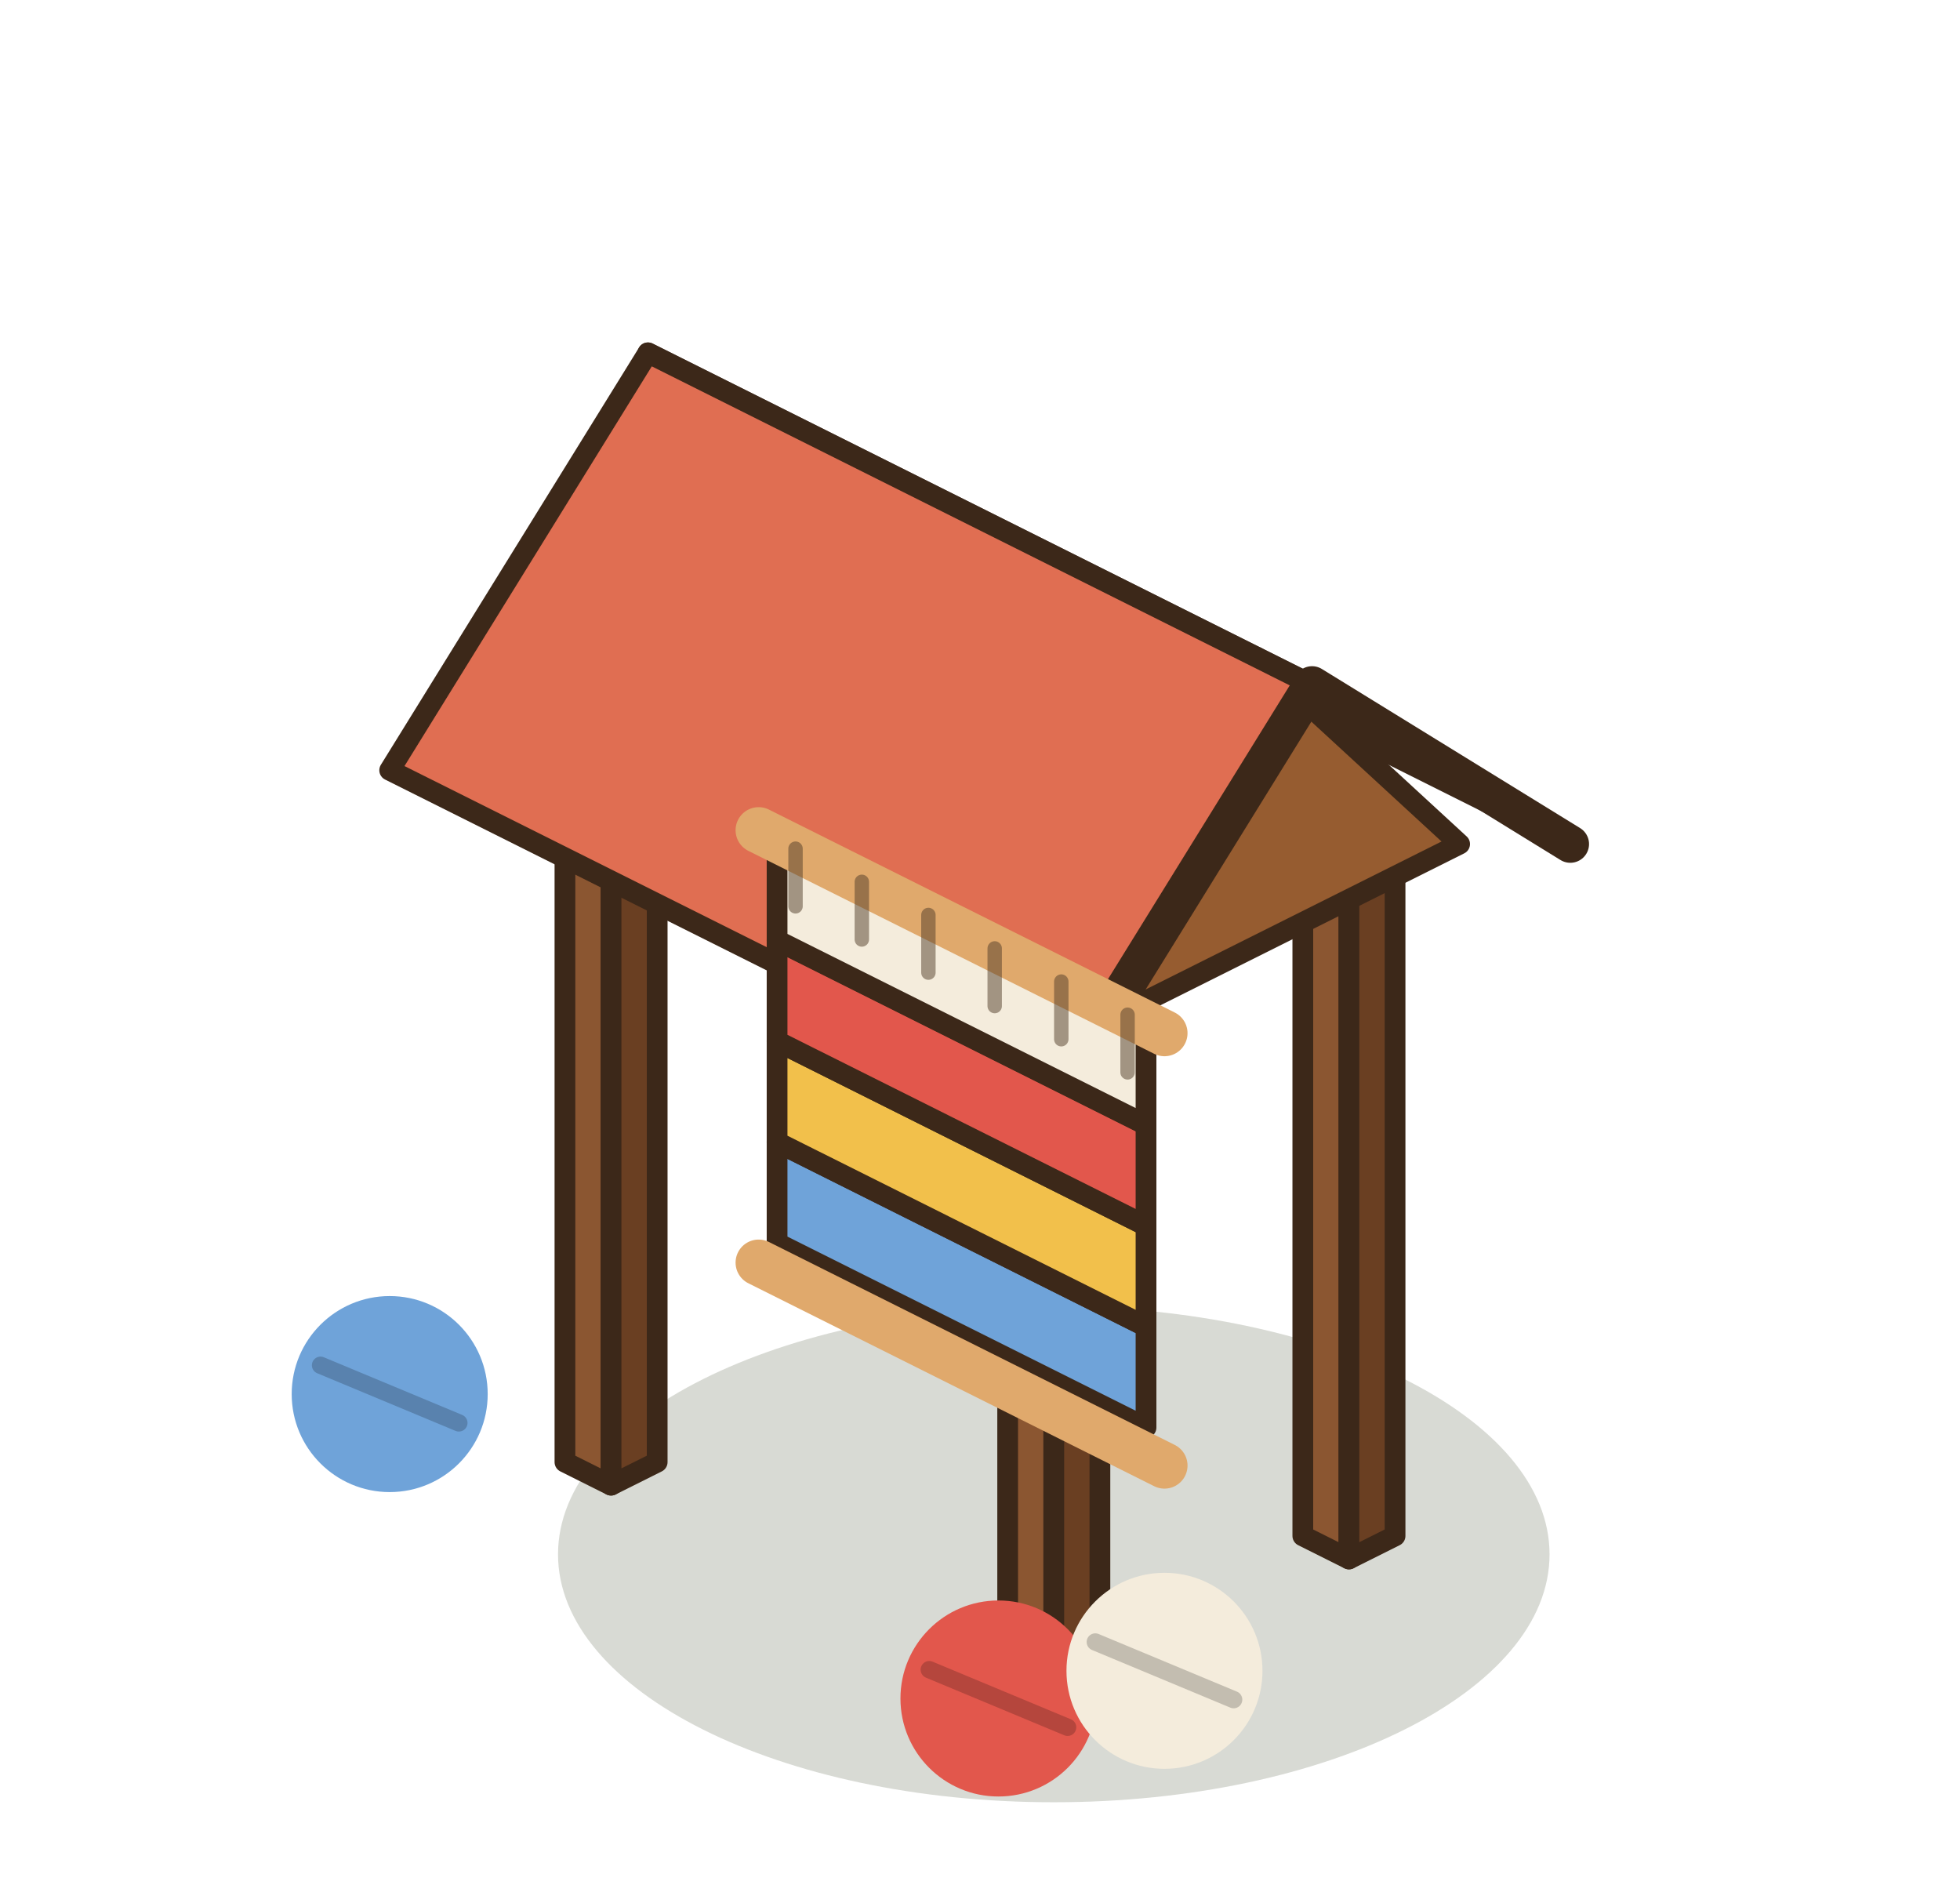
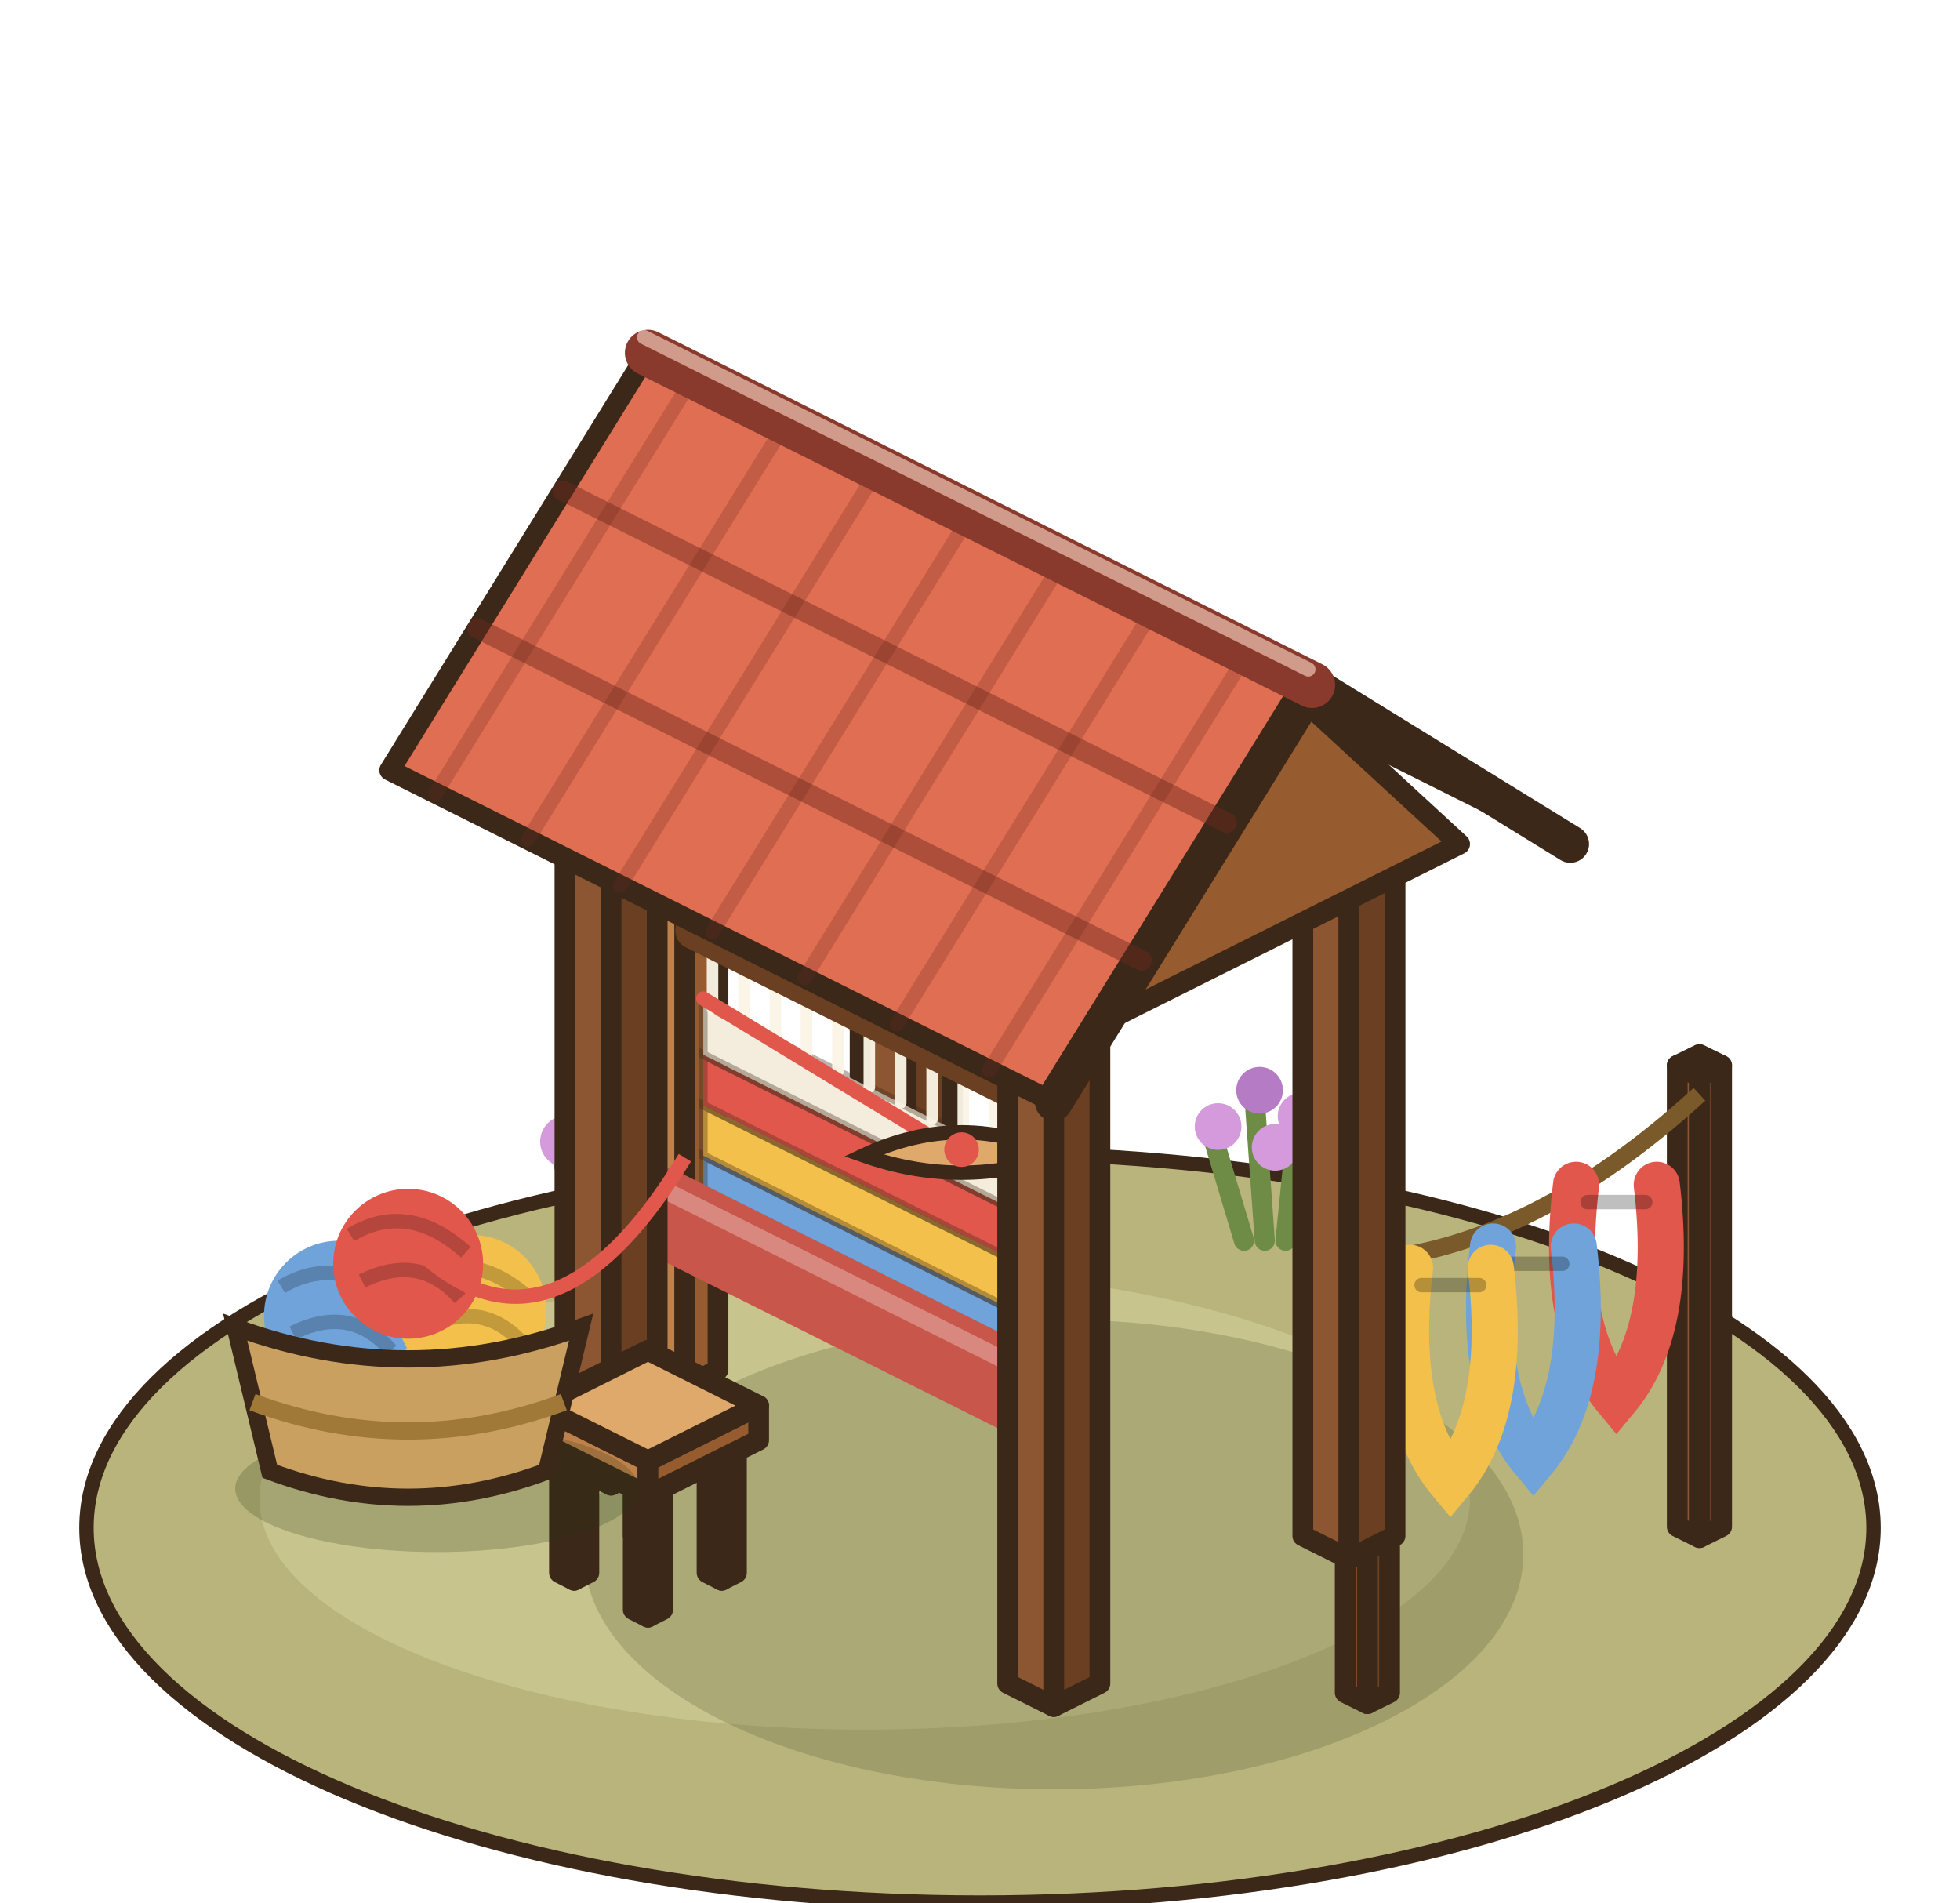
<svg xmlns="http://www.w3.org/2000/svg" width="85" height="82.5" viewBox="-42.5 -65 85 82.5">
  <g transform="scale(1.25)">
-     <ellipse cx="2.56" cy="1.92" rx="17.2" ry="8.6" fill="rgba(40,55,20,0.18)" />
+     <ellipse cx="0" cy="1" rx="31" ry="13" fill="#B9B47C" stroke="#3C2819" stroke-width="0.5" />
+     <ellipse cx="-4" cy="0" rx="21" ry="8" fill="#C8C48E" />
+     <line x1="-13.36" y1="-8" x2="-14.56" y2="-12" stroke="#6F8C46" stroke-width="0.7" stroke-linecap="round" />
+     <line x1="-12.56" y1="-8" x2="-12.96" y2="-13.6" stroke="#6F8C46" stroke-width="0.7" stroke-linecap="round" />
+     <line x1="-11.76" y1="-8" x2="-11.36" y2="-12" stroke="#6F8C46" stroke-width="0.7" stroke-linecap="round" />
+     <line x1="-10.96" y1="-8" x2="-9.76" y2="-13.6" stroke="#6F8C46" stroke-width="0.7" stroke-linecap="round" />
+     <circle cx="-14.36" cy="-12.4" r="0.9" fill="#D49ADB" />
+     <circle cx="-12.76" cy="-13.8" r="0.9" fill="#B57BC4" />
+     <circle cx="-11.16" cy="-12.8" r="0.9" fill="#D49ADB" />
+     <circle cx="-9.76" cy="-13.2" r="0.9" fill="#B57BC4" />
+     <circle cx="-12.16" cy="-11.6" r="0.9" fill="#D49ADB" />
+     <line x1="9.16" y1="-8.96" x2="8.08" y2="-12.56" stroke="#6F8C46" stroke-width="0.7" stroke-linecap="round" />
+     <line x1="9.88" y1="-8.96" x2="9.52" y2="-14" stroke="#6F8C46" stroke-width="0.7" stroke-linecap="round" />
+     <line x1="10.6" y1="-8.96" x2="10.96" y2="-12.56" stroke="#6F8C46" stroke-width="0.7" stroke-linecap="round" />
+     <line x1="11.32" y1="-8.96" x2="12.4" y2="-14" stroke="#6F8C46" stroke-width="0.7" stroke-linecap="round" />
+     <circle cx="8.26" cy="-12.92" r="0.81" fill="#D49ADB" />
+     <circle cx="9.7" cy="-14.18" r="0.81" fill="#B57BC4" />
+     <circle cx="11.14" cy="-13.28" r="0.81" fill="#D49ADB" />
+     <circle cx="12.4" cy="-13.64" r="0.81" fill="#B57BC4" />
+     <circle cx="10.24" cy="-12.2" r="0.81" fill="#D49ADB" />
+     <ellipse cx="2.56" cy="1.92" rx="16.29" ry="8.15" fill="rgba(40,55,20,0.18)" />
+     <polygon points="24.19,0.96 24.96,1.34 24.96,-14.66 24.19,-15.04" fill="#8B5631" stroke="#3C2819" stroke-width="0.72" stroke-linejoin="round" />
+     <polygon points="25.73,0.96 24.96,1.34 24.96,-14.66 25.73,-15.04" fill="#6A3F22" stroke="#3C2819" stroke-width="0.72" stroke-linejoin="round" />
+     <polygon points="24.96,-15.42 25.73,-15.04 24.96,-14.66 24.19,-15.04" fill="#A9703F" stroke="#3C2819" stroke-width="0.72" stroke-linejoin="round" />
+     <polygon points="12.67,6.72 13.44,7.1 13.44,-8.9 12.67,-9.28" fill="#8B5631" stroke="#3C2819" stroke-width="0.72" stroke-linejoin="round" />
+     <polygon points="14.21,6.72 13.44,7.1 13.44,-8.9 14.21,-9.28" fill="#6A3F22" stroke="#3C2819" stroke-width="0.72" stroke-linejoin="round" />
+     <polygon points="13.44,-9.66 14.21,-9.28 13.44,-8.9 12.67,-9.28" fill="#A9703F" stroke="#3C2819" stroke-width="0.72" stroke-linejoin="round" />
+     <path d="M24.96,-14.04 Q19.2,-8.76 13.44,-8.28" stroke="#7A5A2A" stroke-width="0.6" fill="none" />
+     <path d="M20.68,-10.9 Q20.08,-5.9 22.08,-3.5 Q24.08,-5.9 23.48,-10.9" stroke="#E2574C" stroke-width="1.6" fill="none" stroke-linecap="round" />
+     <line x1="21.08" y1="-10.3" x2="23.08" y2="-10.3" stroke="rgba(0,0,0,.25)" stroke-width="0.5" stroke-linecap="round" />
+     <path d="M17.8,-8.76 Q17.2,-3.76 19.2,-1.36 Q21.2,-3.76 20.6,-8.76" stroke="#6FA3D9" stroke-width="1.6" fill="none" stroke-linecap="round" />
+     <line x1="18.2" y1="-8.16" x2="20.2" y2="-8.16" stroke="rgba(0,0,0,.25)" stroke-width="0.5" stroke-linecap="round" />
+     <path d="M14.92,-8.02 Q14.32,-3.02 16.32,-0.62 Q18.32,-3.02 17.72,-8.02" stroke="#F2C04B" stroke-width="1.6" fill="none" stroke-linecap="round" />
+     <line x1="15.32" y1="-7.42" x2="17.32" y2="-7.42" stroke="rgba(0,0,0,.25)" stroke-width="0.5" stroke-linecap="round" />
    <polygon points="-4.16,-6.4 -2.56,-5.6 -2.56,-29.6 -4.16,-30.4" fill="#8B5631" stroke="#3C2819" stroke-width="0.72" stroke-linejoin="round" />
    <polygon points="-0.96,-6.4 -2.56,-5.6 -2.56,-29.6 -0.96,-30.4" fill="#6A3F22" stroke="#3C2819" stroke-width="0.72" stroke-linejoin="round" />
    <polygon points="-2.56,-31.2 -0.96,-30.4 -2.56,-29.6 -4.16,-30.4" fill="#A9703F" stroke="#3C2819" stroke-width="0.72" stroke-linejoin="round" />
    <polygon points="11.2,1.28 12.8,2.08 12.8,-21.92 11.2,-22.72" fill="#8B5631" stroke="#3C2819" stroke-width="0.72" stroke-linejoin="round" />
    <polygon points="14.4,1.28 12.8,2.08 12.8,-21.92 14.4,-22.72" fill="#6A3F22" stroke="#3C2819" stroke-width="0.72" stroke-linejoin="round" />
    <polygon points="12.8,-23.52 14.4,-22.72 12.8,-21.92 11.2,-22.72" fill="#A9703F" stroke="#3C2819" stroke-width="0.72" stroke-linejoin="round" />
+     <polygon points="-11.39,-4.48 -10.24,-3.9 -10.24,-25.9 -11.39,-26.48" fill="#BF8049" stroke="#3C2819" stroke-width="0.72" stroke-linejoin="round" />
+     <polygon points="-9.09,-4.48 -10.24,-3.9 -10.24,-25.9 -9.09,-26.48" fill="#965C30" stroke="#3C2819" stroke-width="0.72" stroke-linejoin="round" />
+     <polygon points="-10.24,-27.06 -9.09,-26.48 -10.24,-25.9 -11.39,-26.48" fill="#E0A96C" stroke="#3C2819" stroke-width="0.72" stroke-linejoin="round" />
+     <polygon points="1.41,1.92 2.56,2.5 2.56,-19.5 1.41,-20.08" fill="#BF8049" stroke="#3C2819" stroke-width="0.72" stroke-linejoin="round" />
+     <polygon points="3.71,1.92 2.56,2.5 2.56,-19.5 3.71,-20.08" fill="#965C30" stroke="#3C2819" stroke-width="0.72" stroke-linejoin="round" />
+     <polygon points="2.56,-20.66 3.71,-20.08 2.56,-19.5 1.41,-20.08" fill="#E0A96C" stroke="#3C2819" stroke-width="0.72" stroke-linejoin="round" />
+     <polygon points="-9.6,-10.16 1.92,-4.4 1.92,-6.15 -9.6,-11.91" fill="#6FA3D9" stroke="rgba(60,40,25,.35)" stroke-width="0.3" />
+     <polygon points="-9.6,-11.91 1.92,-6.15 1.92,-7.9 -9.6,-13.66" fill="#F2C04B" stroke="rgba(60,40,25,.35)" stroke-width="0.3" />
+     <polygon points="-9.6,-13.66 1.92,-7.9 1.92,-9.65 -9.6,-15.41" fill="#E2574C" stroke="rgba(60,40,25,.35)" stroke-width="0.3" />
+     <polygon points="-9.6,-15.41 1.92,-9.65 1.92,-11.4 -9.6,-17.16" fill="#F4ECDC" stroke="rgba(60,40,25,.35)" stroke-width="0.3" />
+     <line x1="-9.28" y1="-24.4" x2="-9.28" y2="-17" stroke="rgba(250,245,230,.95)" stroke-width="0.4" stroke-linecap="round" />
+     <line x1="-8.19" y1="-23.86" x2="-8.19" y2="-16.46" stroke="rgba(250,245,230,.95)" stroke-width="0.4" stroke-linecap="round" />
+     <line x1="-7.1" y1="-23.31" x2="-7.1" y2="-15.91" stroke="rgba(250,245,230,.95)" stroke-width="0.4" stroke-linecap="round" />
+     <line x1="-6.02" y1="-22.77" x2="-6.02" y2="-15.37" stroke="rgba(250,245,230,.95)" stroke-width="0.4" stroke-linecap="round" />
+     <line x1="-4.93" y1="-22.22" x2="-4.93" y2="-14.82" stroke="rgba(250,245,230,.95)" stroke-width="0.4" stroke-linecap="round" />
+     <line x1="-3.84" y1="-21.68" x2="-3.84" y2="-14.28" stroke="rgba(250,245,230,.95)" stroke-width="0.4" stroke-linecap="round" />
+     <line x1="-2.75" y1="-21.14" x2="-2.75" y2="-13.74" stroke="rgba(250,245,230,.95)" stroke-width="0.4" stroke-linecap="round" />
+     <line x1="-1.66" y1="-20.59" x2="-1.66" y2="-13.19" stroke="rgba(250,245,230,.95)" stroke-width="0.4" stroke-linecap="round" />
+     <line x1="-0.58" y1="-20.05" x2="-0.58" y2="-12.65" stroke="rgba(250,245,230,.95)" stroke-width="0.4" stroke-linecap="round" />
+     <line x1="0.51" y1="-19.5" x2="0.51" y2="-12.1" stroke="rgba(250,245,230,.95)" stroke-width="0.4" stroke-linecap="round" />
+     <line x1="1.6" y1="-18.96" x2="1.6" y2="-11.56" stroke="rgba(250,245,230,.95)" stroke-width="0.4" stroke-linecap="round" />
+     <line x1="-9.92" y1="-19.72" x2="2.24" y2="-13.64" stroke="#6A3F22" stroke-width="1.3" stroke-linecap="round" />
+     <line x1="-10.88" y1="-25.8" x2="3.2" y2="-18.76" stroke="#965C30" stroke-width="2.2" stroke-linecap="round" />
+     <line x1="-10.88" y1="-26.4" x2="3.2" y2="-19.36" stroke="#E0A96C" stroke-width="0.6" stroke-linecap="round" />
+     <line x1="-11.2" y1="-10.04" x2="2.88" y2="-3" stroke="#C9564A" stroke-width="3" stroke-linecap="round" />
+     <line x1="-11.2" y1="-10.84" x2="2.88" y2="-3.8" stroke="rgba(255,255,255,.3)" stroke-width="0.6" stroke-linecap="round" />
+     <line x1="-9.6" y1="-17.36" x2="-0.64" y2="-11.92" stroke="#E2574C" stroke-width="0.5" stroke-linecap="round" />
+     <path d="M-4.04,-11.92 Q-0.64,-13.52 2.76,-11.92 Q-0.64,-10.72 -4.04,-11.92 Z" fill="#E0A96C" stroke="#3C2819" stroke-width="0.5" />
+     <circle cx="-0.64" cy="-12.12" r="0.6" fill="#E2574C" />
    <polygon points="-14.4,-1.28 -12.8,-0.48 -12.8,-24.48 -14.4,-25.28" fill="#8B5631" stroke="#3C2819" stroke-width="0.72" stroke-linejoin="round" />
    <polygon points="-11.2,-1.28 -12.8,-0.48 -12.8,-24.48 -11.2,-25.28" fill="#6A3F22" stroke="#3C2819" stroke-width="0.72" stroke-linejoin="round" />
    <polygon points="-12.8,-26.08 -11.2,-25.28 -12.8,-24.48 -14.4,-25.28" fill="#A9703F" stroke="#3C2819" stroke-width="0.72" stroke-linejoin="round" />
    <polygon points="0.96,6.4 2.56,7.2 2.56,-16.8 0.96,-17.6" fill="#8B5631" stroke="#3C2819" stroke-width="0.72" stroke-linejoin="round" />
    <polygon points="4.16,6.4 2.56,7.2 2.56,-16.8 4.16,-17.6" fill="#6A3F22" stroke="#3C2819" stroke-width="0.72" stroke-linejoin="round" />
    <polygon points="2.56,-18.4 4.16,-17.6 2.56,-16.8 0.96,-17.6" fill="#A9703F" stroke="#3C2819" stroke-width="0.72" stroke-linejoin="round" />
    <polygon points="-2.56,-34.24 20.48,-22.72 11.52,-28.24 -11.52,-39.76" fill="#B9503B" stroke="#3C2819" stroke-width="0.72" stroke-linejoin="round" />
    <polygon points="16.64,-22.72 2.56,-15.68 9.6,-29.2" fill="#965C30" stroke="#3C2819" stroke-width="0.72" stroke-linejoin="round" />
    <polygon points="-11.52,-39.76 11.52,-28.24 2.56,-13.76 -20.48,-25.28" fill="#E06E52" stroke="#3C2819" stroke-width="0.72" stroke-linejoin="round" />
    <polyline points="20.48,-22.72 11.52,-28.24 2.56,-13.76" fill="none" stroke="#3C2819" stroke-width="1.3" stroke-linejoin="round" stroke-linecap="round" />
-     <polygon points="-7.04,-8.88 5.76,-2.48 5.76,-5.98 -7.04,-12.38" fill="#6FA3D9" stroke="#3C2819" stroke-width="0.72" stroke-linejoin="round" />
-     <polygon points="-7.04,-12.38 5.76,-5.98 5.76,-9.48 -7.04,-15.88" fill="#F2C04B" stroke="#3C2819" stroke-width="0.72" stroke-linejoin="round" />
-     <polygon points="-7.04,-15.88 5.76,-9.48 5.76,-12.98 -7.04,-19.38" fill="#E2574C" stroke="#3C2819" stroke-width="0.72" stroke-linejoin="round" />
-     <polygon points="-7.04,-19.38 5.76,-12.98 5.76,-16.48 -7.04,-22.88" fill="#F4ECDC" stroke="#3C2819" stroke-width="0.72" stroke-linejoin="round" />
-     <line x1="-7.68" y1="-23.2" x2="6.4" y2="-16.16" stroke="#E0A96C" stroke-width="1.6" stroke-linecap="round" />
-     <line x1="-7.68" y1="-8.2" x2="6.4" y2="-1.16" stroke="#E0A96C" stroke-width="1.6" stroke-linecap="round" />
-     <line x1="-6.4" y1="-22.56" x2="-6.4" y2="-20.56" stroke="rgba(80,60,40,.5)" stroke-width="0.5" stroke-linecap="round" />
-     <line x1="-4.1" y1="-21.41" x2="-4.1" y2="-19.41" stroke="rgba(80,60,40,.5)" stroke-width="0.5" stroke-linecap="round" />
-     <line x1="-1.79" y1="-20.26" x2="-1.79" y2="-18.26" stroke="rgba(80,60,40,.5)" stroke-width="0.5" stroke-linecap="round" />
-     <line x1="0.51" y1="-19.1" x2="0.51" y2="-17.1" stroke="rgba(80,60,40,.5)" stroke-width="0.5" stroke-linecap="round" />
-     <line x1="2.82" y1="-17.95" x2="2.82" y2="-15.95" stroke="rgba(80,60,40,.5)" stroke-width="0.5" stroke-linecap="round" />
-     <line x1="5.12" y1="-16.8" x2="5.12" y2="-14.8" stroke="rgba(80,60,40,.5)" stroke-width="0.5" stroke-linecap="round" />
-     <circle cx="0.64" cy="6.92" r="3.4" fill="#E2574C" />
-     <line x1="-1.76" y1="5.92" x2="3.04" y2="7.92" stroke="rgba(0,0,0,.2)" stroke-width="0.6" stroke-linecap="round" />
-     <circle cx="6.4" cy="5.96" r="3.4" fill="#F4ECDC" />
-     <line x1="4" y1="4.96" x2="8.8" y2="6.96" stroke="rgba(0,0,0,.2)" stroke-width="0.6" stroke-linecap="round" />
-     <circle cx="-20.48" cy="-3.64" r="3.4" fill="#6FA3D9" />
-     <line x1="-22.88" y1="-4.64" x2="-18.08" y2="-2.64" stroke="rgba(0,0,0,.2)" stroke-width="0.6" stroke-linecap="round" />
+     <line x1="-14.48" y1="-34.98" x2="8.56" y2="-23.46" stroke="rgba(110,40,30,.45)" stroke-width="0.7" stroke-linecap="round" />
+     <line x1="-17.43" y1="-30.2" x2="5.61" y2="-18.68" stroke="rgba(110,40,30,.45)" stroke-width="0.7" stroke-linecap="round" />
+     <line x1="-9.92" y1="-38.96" x2="-18.88" y2="-24.48" stroke="rgba(110,40,30,.25)" stroke-width="0.5" stroke-linecap="round" />
+     <line x1="-6.72" y1="-37.36" x2="-15.68" y2="-22.88" stroke="rgba(110,40,30,.25)" stroke-width="0.5" stroke-linecap="round" />
+     <line x1="-3.52" y1="-35.76" x2="-12.48" y2="-21.28" stroke="rgba(110,40,30,.25)" stroke-width="0.5" stroke-linecap="round" />
+     <line x1="-0.32" y1="-34.16" x2="-9.28" y2="-19.68" stroke="rgba(110,40,30,.25)" stroke-width="0.5" stroke-linecap="round" />
+     <line x1="2.88" y1="-32.56" x2="-6.08" y2="-18.08" stroke="rgba(110,40,30,.25)" stroke-width="0.5" stroke-linecap="round" />
+     <line x1="6.08" y1="-30.96" x2="-2.88" y2="-16.48" stroke="rgba(110,40,30,.25)" stroke-width="0.5" stroke-linecap="round" />
+     <line x1="9.28" y1="-29.36" x2="0.32" y2="-14.88" stroke="rgba(110,40,30,.25)" stroke-width="0.5" stroke-linecap="round" />
+     <line x1="-11.52" y1="-39.76" x2="11.52" y2="-28.24" stroke="#8A3A2C" stroke-width="1.6" stroke-linecap="round" />
+     <line x1="-11.65" y1="-40.3" x2="11.39" y2="-28.78" stroke="rgba(255,220,200,.6)" stroke-width="0.5" stroke-linecap="round" />
+     <polygon points="-12.03,1.28 -11.52,1.54 -11.52,-3.06 -12.03,-3.32" fill="#8B5631" stroke="#3C2819" stroke-width="0.72" stroke-linejoin="round" />
+     <polygon points="-11.01,1.28 -11.52,1.54 -11.52,-3.06 -11.01,-3.32" fill="#6A3F22" stroke="#3C2819" stroke-width="0.72" stroke-linejoin="round" />
+     <polygon points="-11.52,-3.58 -11.01,-3.32 -11.52,-3.06 -12.03,-3.32" fill="#A9703F" stroke="#3C2819" stroke-width="0.72" stroke-linejoin="round" />
+     <polygon points="-9.47,2.56 -8.96,2.82 -8.96,-1.78 -9.47,-2.04" fill="#8B5631" stroke="#3C2819" stroke-width="0.72" stroke-linejoin="round" />
+     <polygon points="-8.45,2.56 -8.96,2.82 -8.96,-1.78 -8.45,-2.04" fill="#6A3F22" stroke="#3C2819" stroke-width="0.72" stroke-linejoin="round" />
+     <polygon points="-8.96,-2.3 -8.45,-2.04 -8.96,-1.78 -9.47,-2.04" fill="#A9703F" stroke="#3C2819" stroke-width="0.72" stroke-linejoin="round" />
+     <polygon points="-14.59,2.56 -14.08,2.82 -14.08,-1.78 -14.59,-2.04" fill="#8B5631" stroke="#3C2819" stroke-width="0.72" stroke-linejoin="round" />
+     <polygon points="-13.57,2.56 -14.08,2.82 -14.08,-1.78 -13.57,-2.04" fill="#6A3F22" stroke="#3C2819" stroke-width="0.72" stroke-linejoin="round" />
+     <polygon points="-14.08,-2.3 -13.57,-2.04 -14.08,-1.78 -14.59,-2.04" fill="#A9703F" stroke="#3C2819" stroke-width="0.72" stroke-linejoin="round" />
+     <polygon points="-12.03,3.84 -11.52,4.1 -11.52,-0.5 -12.03,-0.76" fill="#8B5631" stroke="#3C2819" stroke-width="0.72" stroke-linejoin="round" />
+     <polygon points="-11.01,3.84 -11.52,4.1 -11.52,-0.5 -11.01,-0.76" fill="#6A3F22" stroke="#3C2819" stroke-width="0.72" stroke-linejoin="round" />
+     <polygon points="-11.52,-1.02 -11.01,-0.76 -11.52,-0.5 -12.03,-0.76" fill="#A9703F" stroke="#3C2819" stroke-width="0.72" stroke-linejoin="round" />
+     <polygon points="-15.36,-2.04 -11.52,-0.12 -11.52,-1.32 -15.36,-3.24" fill="#BF8049" stroke="#3C2819" stroke-width="0.72" stroke-linejoin="round" />
+     <polygon points="-7.68,-2.04 -11.52,-0.12 -11.52,-1.32 -7.68,-3.24" fill="#965C30" stroke="#3C2819" stroke-width="0.72" stroke-linejoin="round" />
+     <polygon points="-11.52,-5.16 -7.68,-3.24 -11.52,-1.32 -15.36,-3.24" fill="#E0A96C" stroke="#3C2819" stroke-width="0.72" stroke-linejoin="round" />
+     <ellipse cx="-18.84" cy="-0.36" rx="7" ry="2.2" fill="rgba(40,55,20,.22)" />
+     <circle cx="-22.24" cy="-6.36" r="2.6" fill="#6FA3D9" />
+     <path d="M-24.24,-7.36 q2,-1.2 4,0.6 M-23.84,-5.76 q2,-1 3.4,0.6" stroke="rgba(0,0,0,.2)" stroke-width="0.5" fill="none" />
+     <circle cx="-17.64" cy="-6.56" r="2.6" fill="#F2C04B" />
+     <path d="M-19.64,-7.56 q2,-1.2 4,0.6 M-19.24,-5.96 q2,-1 3.4,0.6" stroke="rgba(0,0,0,.2)" stroke-width="0.5" fill="none" />
+     <circle cx="-19.84" cy="-8.16" r="2.6" fill="#E2574C" />
+     <path d="M-21.84,-9.16 q2,-1.2 4,0.6 M-21.44,-7.56 q2,-1 3.4,0.6" stroke="rgba(0,0,0,.2)" stroke-width="0.5" fill="none" />
+     <path d="M-25.84,-5.96 L-24.64,-0.96 Q-19.84,0.84 -15.04,-0.96 L-13.84,-5.96 Q-19.84,-3.76 -25.84,-5.96 Z" fill="#C9A060" stroke="#3C2819" stroke-width="0.6" />
+     <path d="M-25.24,-3.36 Q-19.84,-1.36 -14.44,-3.36" stroke="#A07838" stroke-width="0.6" fill="none" />
+     <path d="M-19.84,-8.96 Q-15.04,-3.96 -10.24,-11.84" stroke="#E2574C" stroke-width="0.5" fill="none" />
  </g>
</svg>
